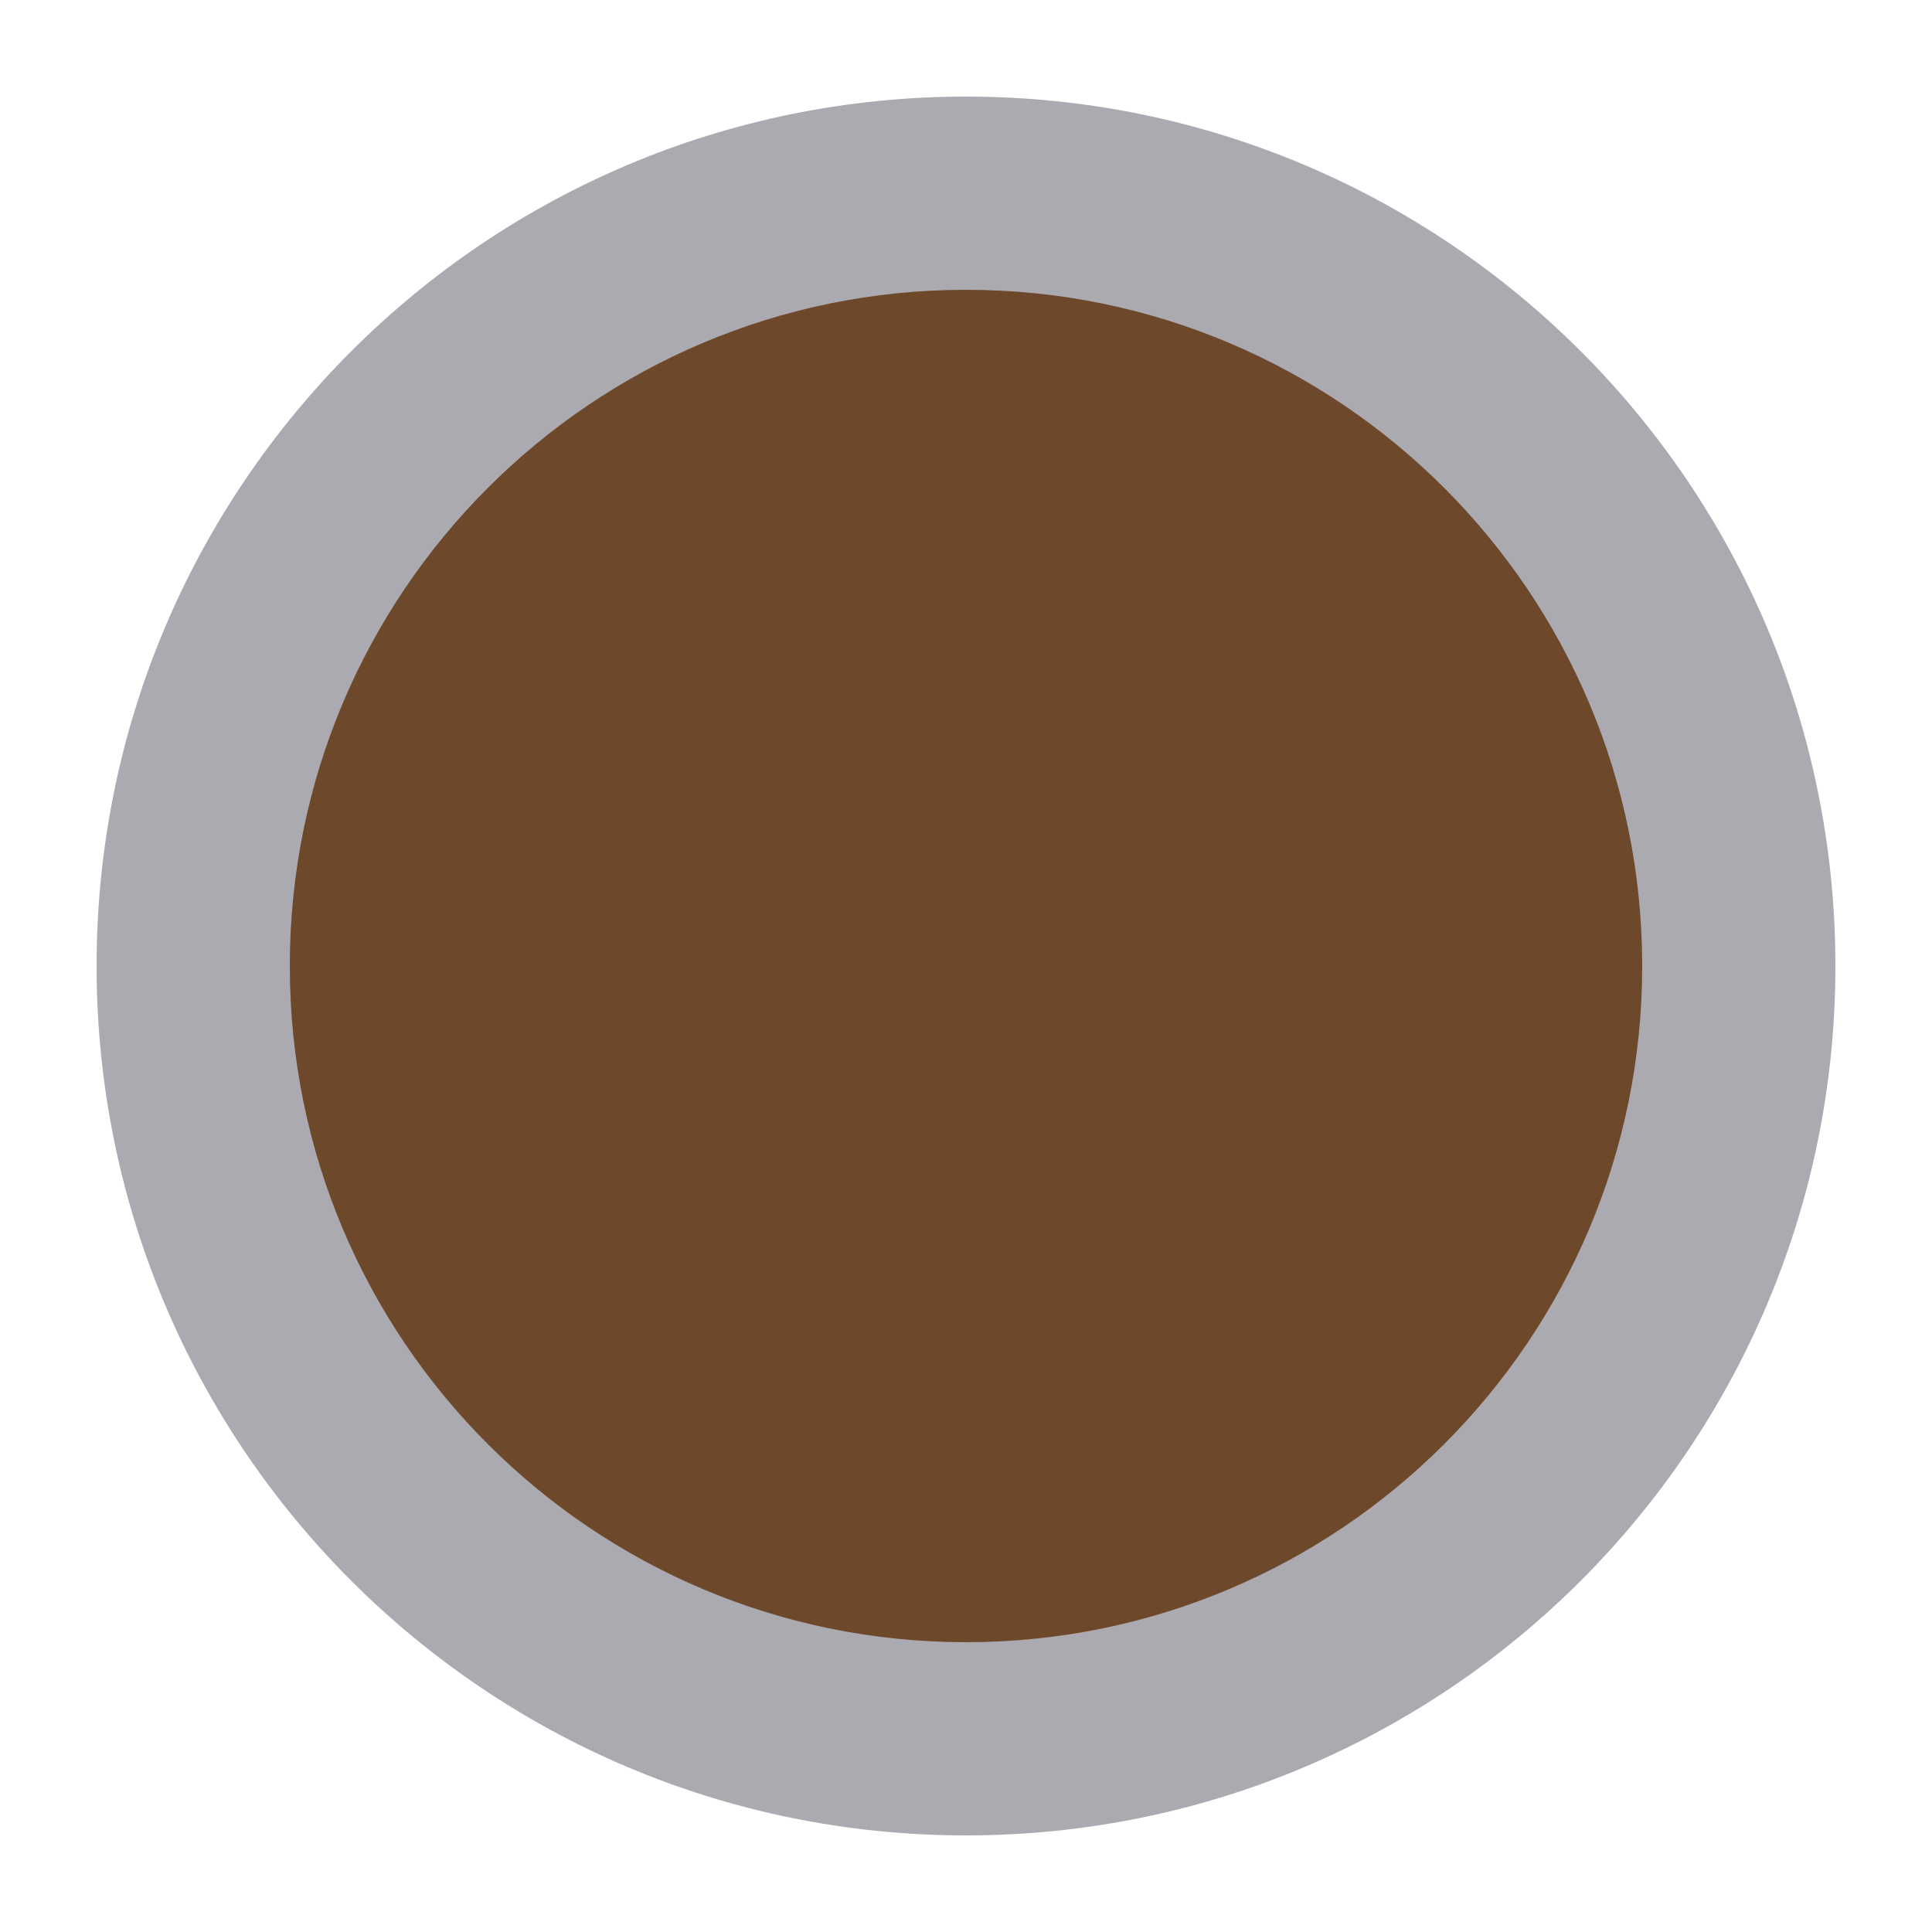
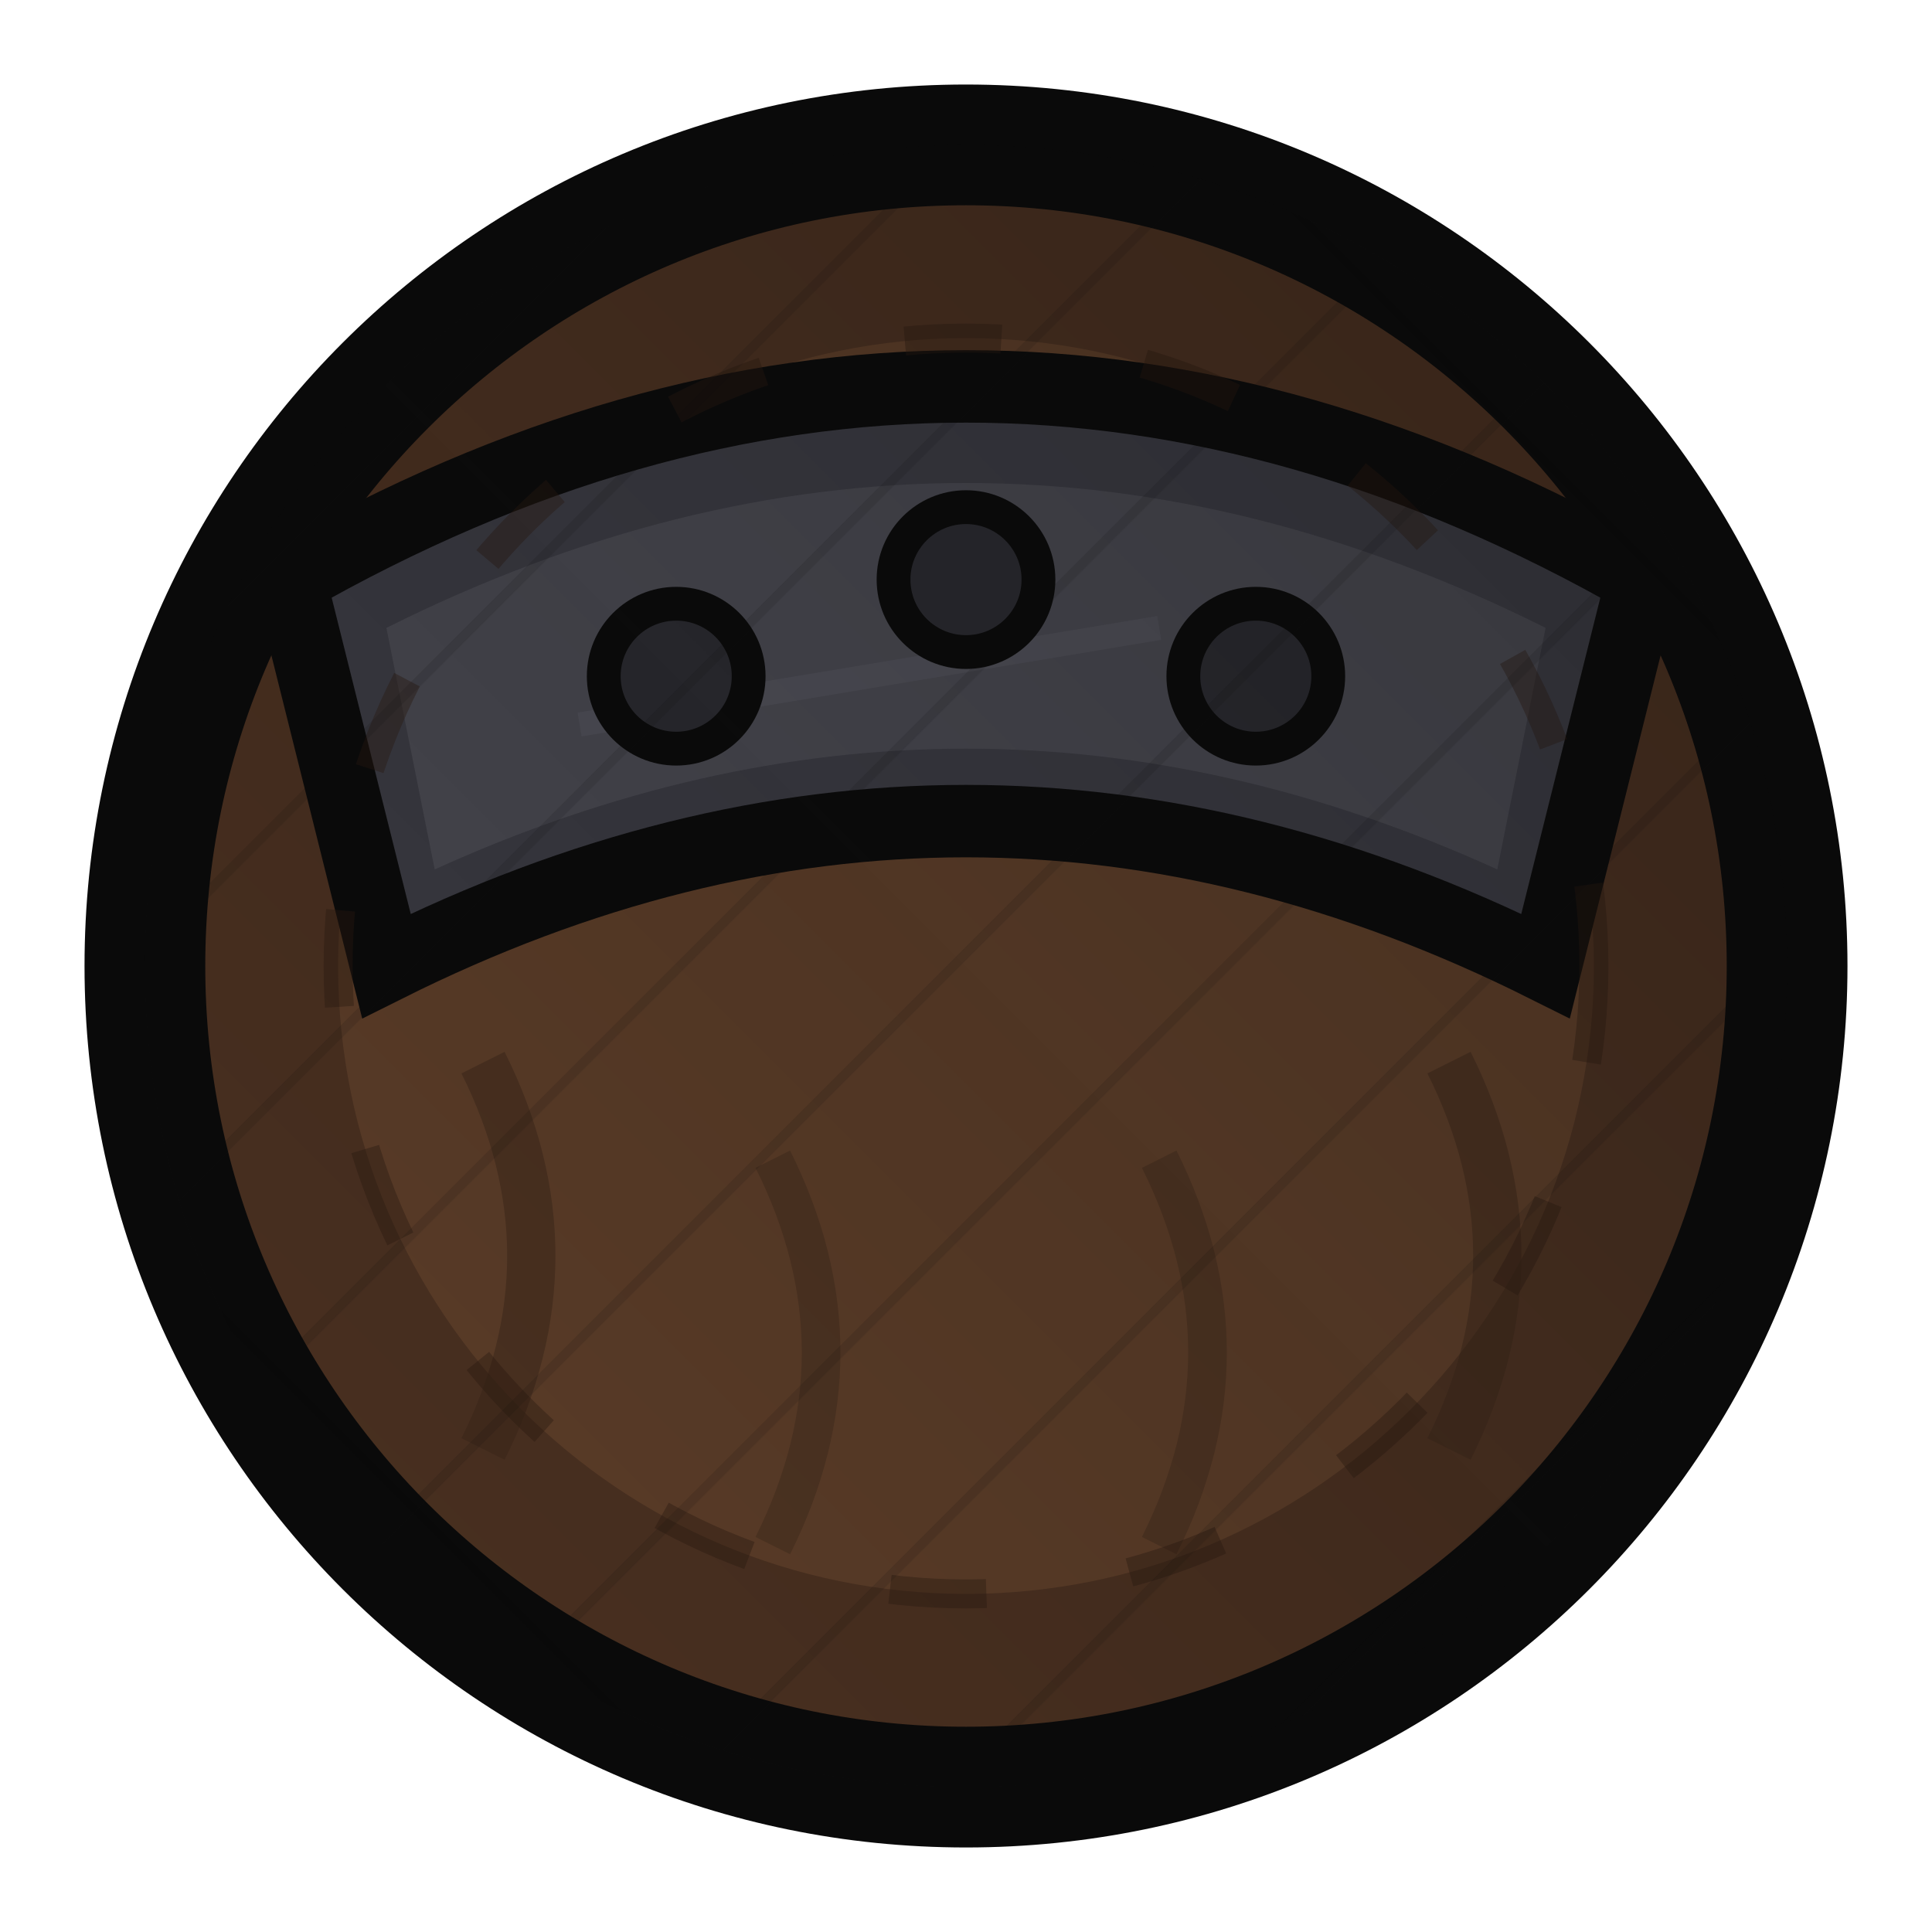
<svg xmlns="http://www.w3.org/2000/svg" viewBox="0 0 40 40" width="40" height="40">
-   <circle cx="20" cy="20" r="18" fill="#aaaab0" />
-   <circle cx="20" cy="20" r="14" fill="#6e482a" />
+   <defs>
+     <linearGradient id="rh-shadow" x1="1" y1="0" x2="0" y2="1">
+       <stop offset="0%" stop-color="#0a0a0a" stop-opacity="0.3" />
+       <stop offset="100%" stop-color="#0a0a0a" stop-opacity="0" />
+     </linearGradient>
+     <pattern id="rh-hatch" patternUnits="userSpaceOnUse" width="4" height="4" patternTransform="rotate(45)">
+       <line x1="0" y1="0" x2="0" y2="4" stroke="#0a0a0a" stroke-width="0.4" opacity="0.12" />
+     </pattern>
+   </defs>
+   <circle cx="20" cy="20" r="17" fill="#4a3020" stroke="#0a0a0a" stroke-width="2.5" />
+   <circle cx="20" cy="20" r="13" fill="#5c3d28" />
+   <path d="M6 12 Q20 4 34 12 L32 20 Q20 14 8 20 Z" fill="#3a3a42" stroke="#0a0a0a" stroke-width="1.5" />
+   <path d="M8 13 Q20 7 32 13 L31 18 Q20 13 9 18 Z" fill="#52525a" opacity="0.6" />
+   <path d="M12 15 L24 13" stroke="#5a5a64" stroke-width="0.5" fill="none" opacity="0.4" />
+   <circle cx="14" cy="14" r="1.5" fill="#2a2a30" stroke="#0a0a0a" stroke-width="0.7" />
+   <circle cx="20" cy="12" r="1.5" fill="#2a2a30" stroke="#0a0a0a" stroke-width="0.7" />
+   <circle cx="26" cy="14" r="1.5" fill="#2a2a30" stroke="#0a0a0a" stroke-width="0.7" />
+   <path d="M10 22 Q12 26 10 30" stroke="#3a2518" stroke-width="1" fill="none" opacity="0.5" />
+   <path d="M16 24 Q18 28 16 32" stroke="#3a2518" stroke-width="0.8" fill="none" opacity="0.4" />
+   <path d="M24 24 Q26 28 24 32" stroke="#3a2518" stroke-width="0.8" fill="none" opacity="0.4" />
+   <path d="M30 22 Q32 26 30 30" stroke="#3a2518" stroke-width="1" fill="none" opacity="0.5" />
+   <circle cx="20" cy="20" r="13" fill="none" stroke="#2a1810" stroke-width="0.6" stroke-dasharray="2,3" opacity="0.4" />
+   <circle cx="20" cy="20" r="17" fill="url(#rh-shadow)" />
+   <circle cx="20" cy="20" r="17" fill="url(#rh-hatch)" />
</svg>
